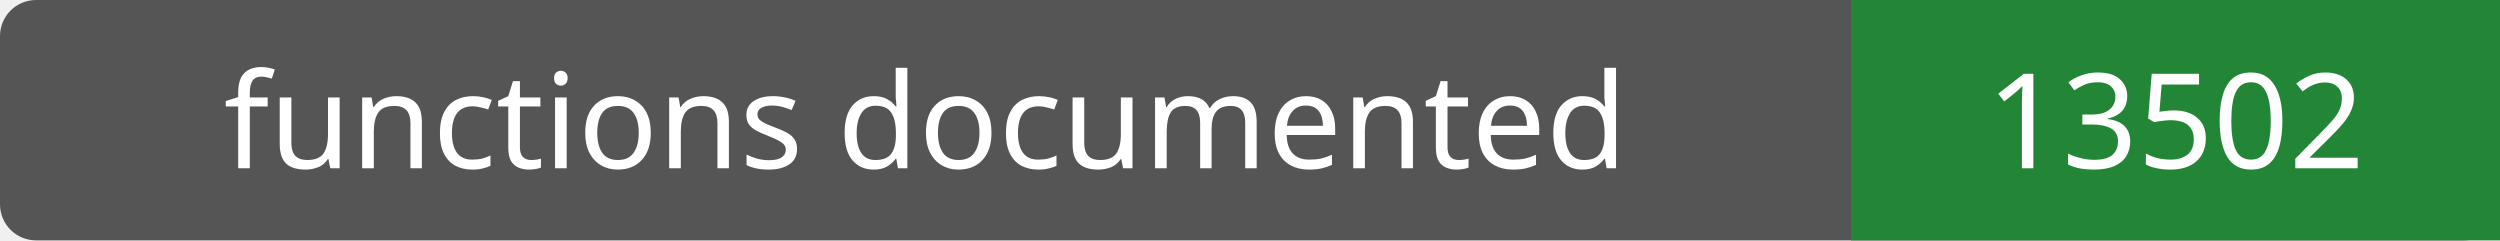
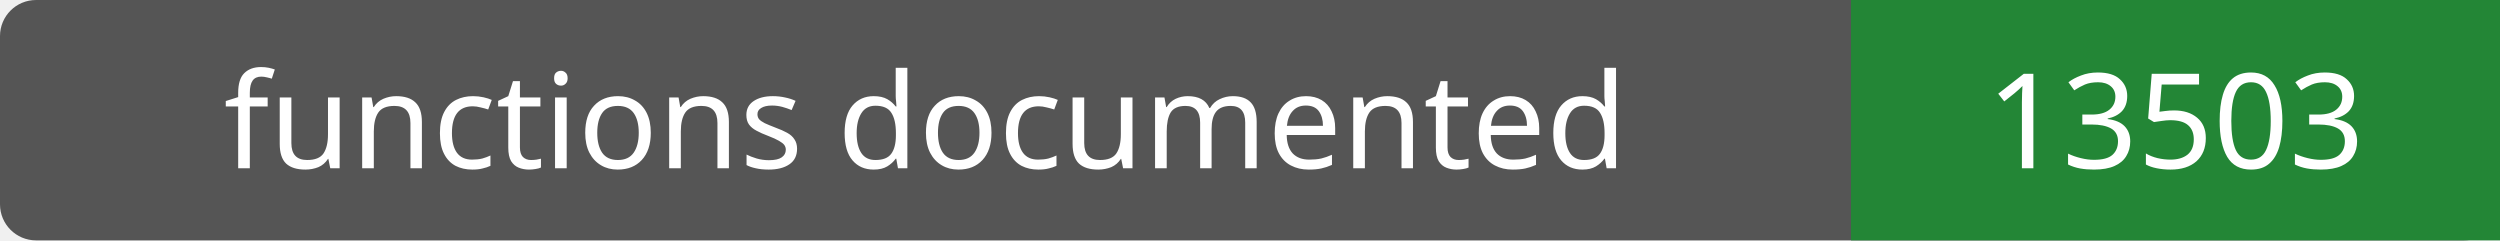
- <svg xmlns="http://www.w3.org/2000/svg" width="208" height="20" role="img" aria-label="functions documented: 13502">
+ <svg xmlns="http://www.w3.org/2000/svg" width="208" height="20" role="img" aria-label="functions documented: 13503">
  <rect width="208" height="20" rx="3" fill="#555" />
  <path fill="#238636" d="M154 0h54v20H154z" />
  <g fill="#fff" text-anchor="middle" font-family="Verdana,sans-serif" font-size="11">
    <text x="77.0" y="14">functions documented</text>
-     <text x="181.0" y="14">13502</text>
+     <text x="181.0" y="14">13503</text>
  </g>
</svg>
